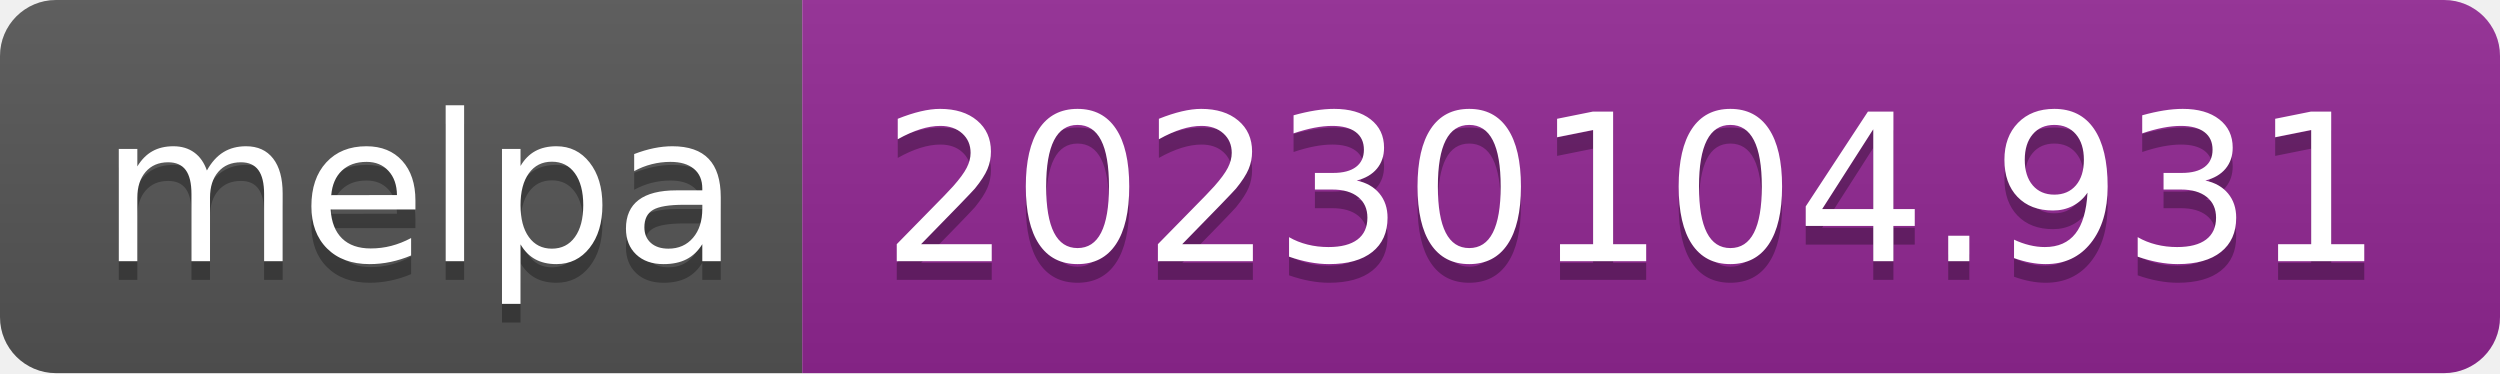
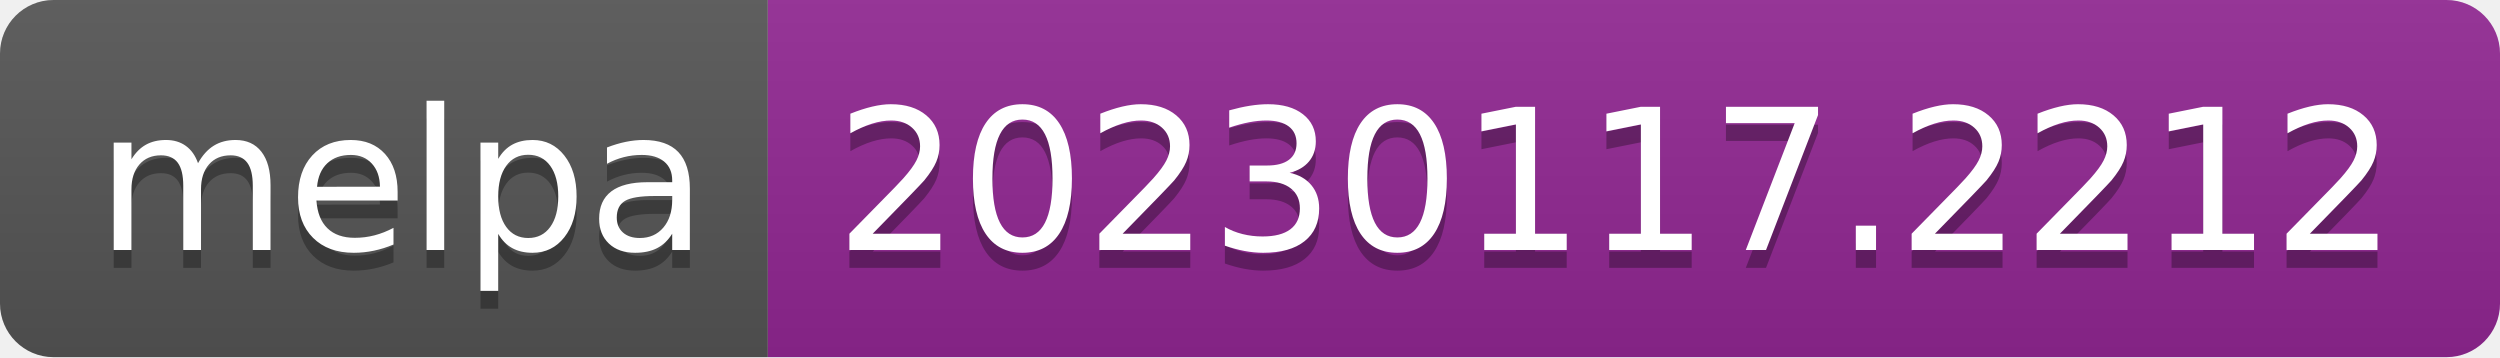
- <svg xmlns="http://www.w3.org/2000/svg" width="134" height="20" role="img" aria-label="melpa: 20230104.931">
+ <svg xmlns="http://www.w3.org/2000/svg" width="140" height="20" role="img" aria-label="melpa: 20230117.2212">
  <linearGradient id="s" x2="0" y2="100%">
    <stop offset="0" stop-color="#bbb" stop-opacity=".1" />
    <stop offset="1" stop-opacity=".1" />
  </linearGradient>
  <clipPath id="r">
-     <rect width="134" height="20" rx="3" fill="#fff" />
+     <rect width="140" height="20" rx="3" fill="#fff" />
  </clipPath>
  <g clip-path="url(#r)">
    <rect width="43" height="20" fill="#555" />
-     <rect x="43" width="91" height="20" fill="#922793" />
-     <rect width="134" height="20" fill="url(#s)" />
+     <rect x="43" width="97" height="20" fill="#922793" />
+     <rect width="140" height="20" fill="url(#s)" />
  </g>
  <g fill="#fff" text-anchor="middle" font-family="Verdana,Geneva,DejaVu Sans,sans-serif" text-rendering="geometricPrecision" font-size="110">
    <text aria-hidden="true" x="225" y="150" fill="#010101" fill-opacity=".3" transform="scale(.1)" textLength="330">melpa</text>
    <text x="225" y="140" transform="scale(.1)" fill="#fff" textLength="330">melpa</text>
-     <text aria-hidden="true" x="875" y="150" fill="#010101" fill-opacity=".3" transform="scale(.1)" textLength="810">20230104.931</text>
-     <text x="875" y="140" transform="scale(.1)" fill="#fff" textLength="810">20230104.931</text>
+     <text aria-hidden="true" x="905" y="150" fill="#010101" fill-opacity=".3" transform="scale(.1)" textLength="870">20230117.2212</text>
+     <text x="905" y="140" transform="scale(.1)" fill="#fff" textLength="870">20230117.2212</text>
  </g>
</svg>
